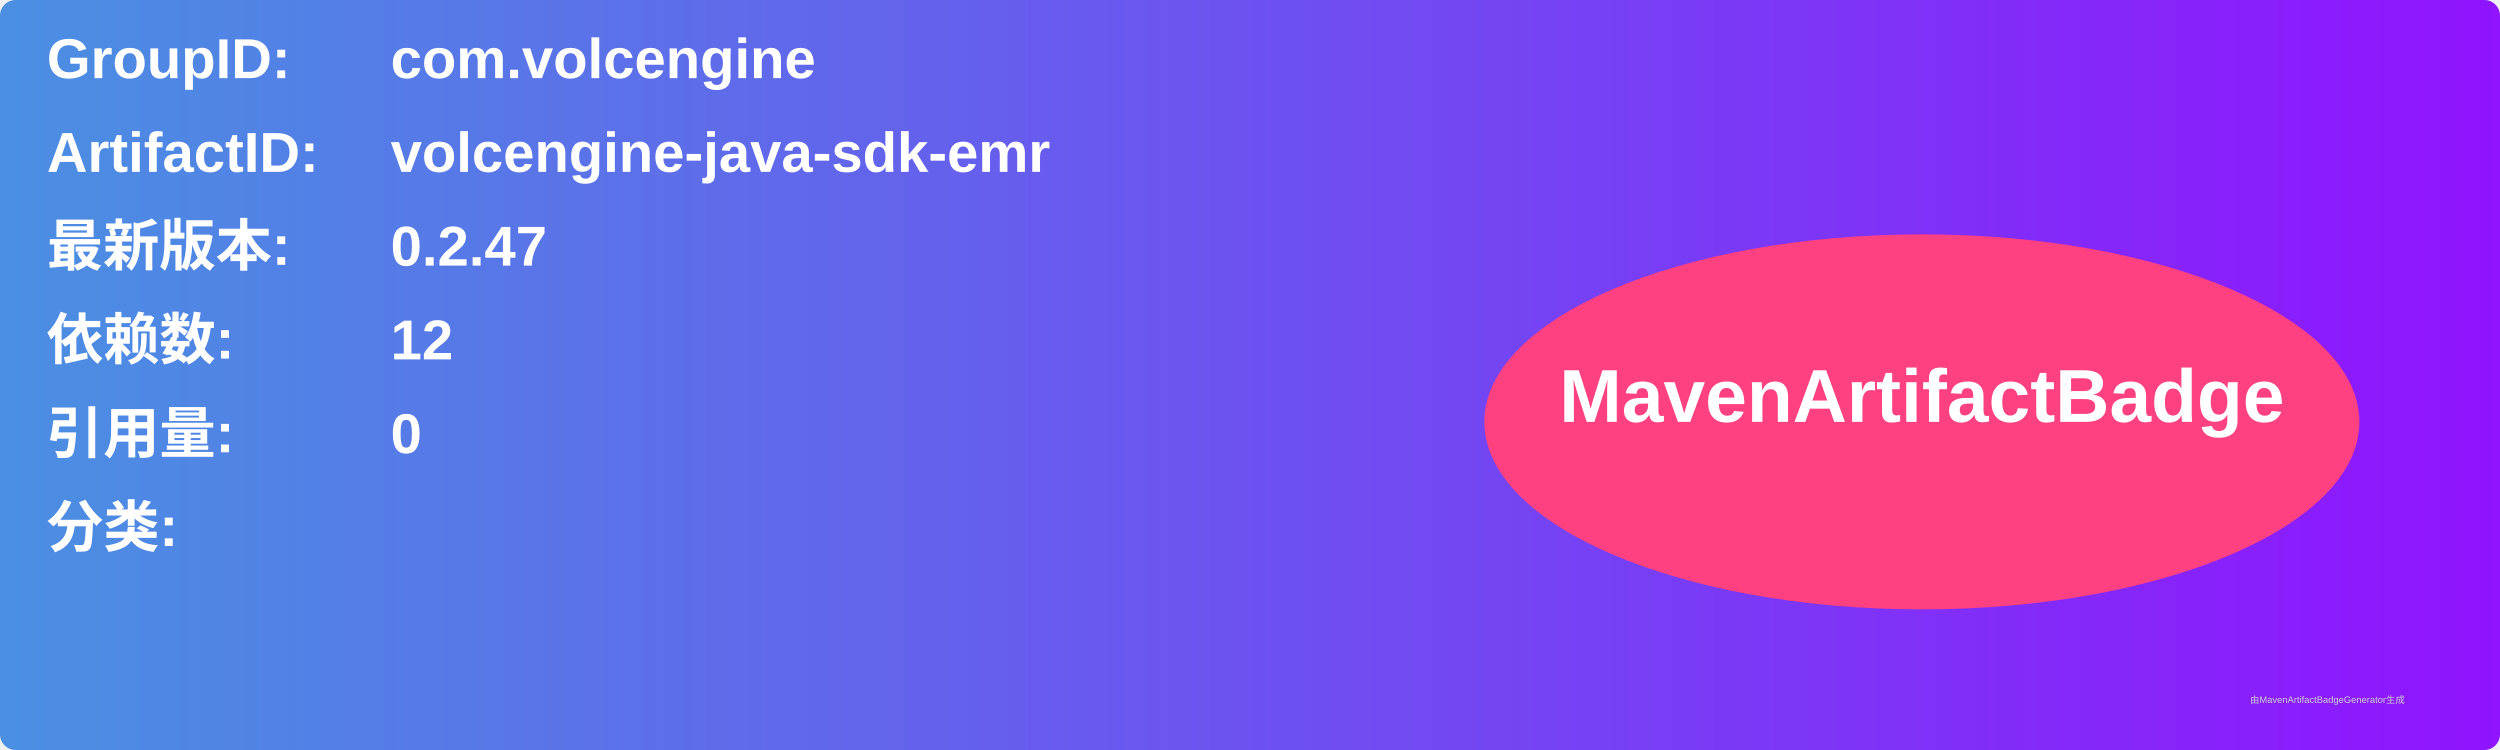
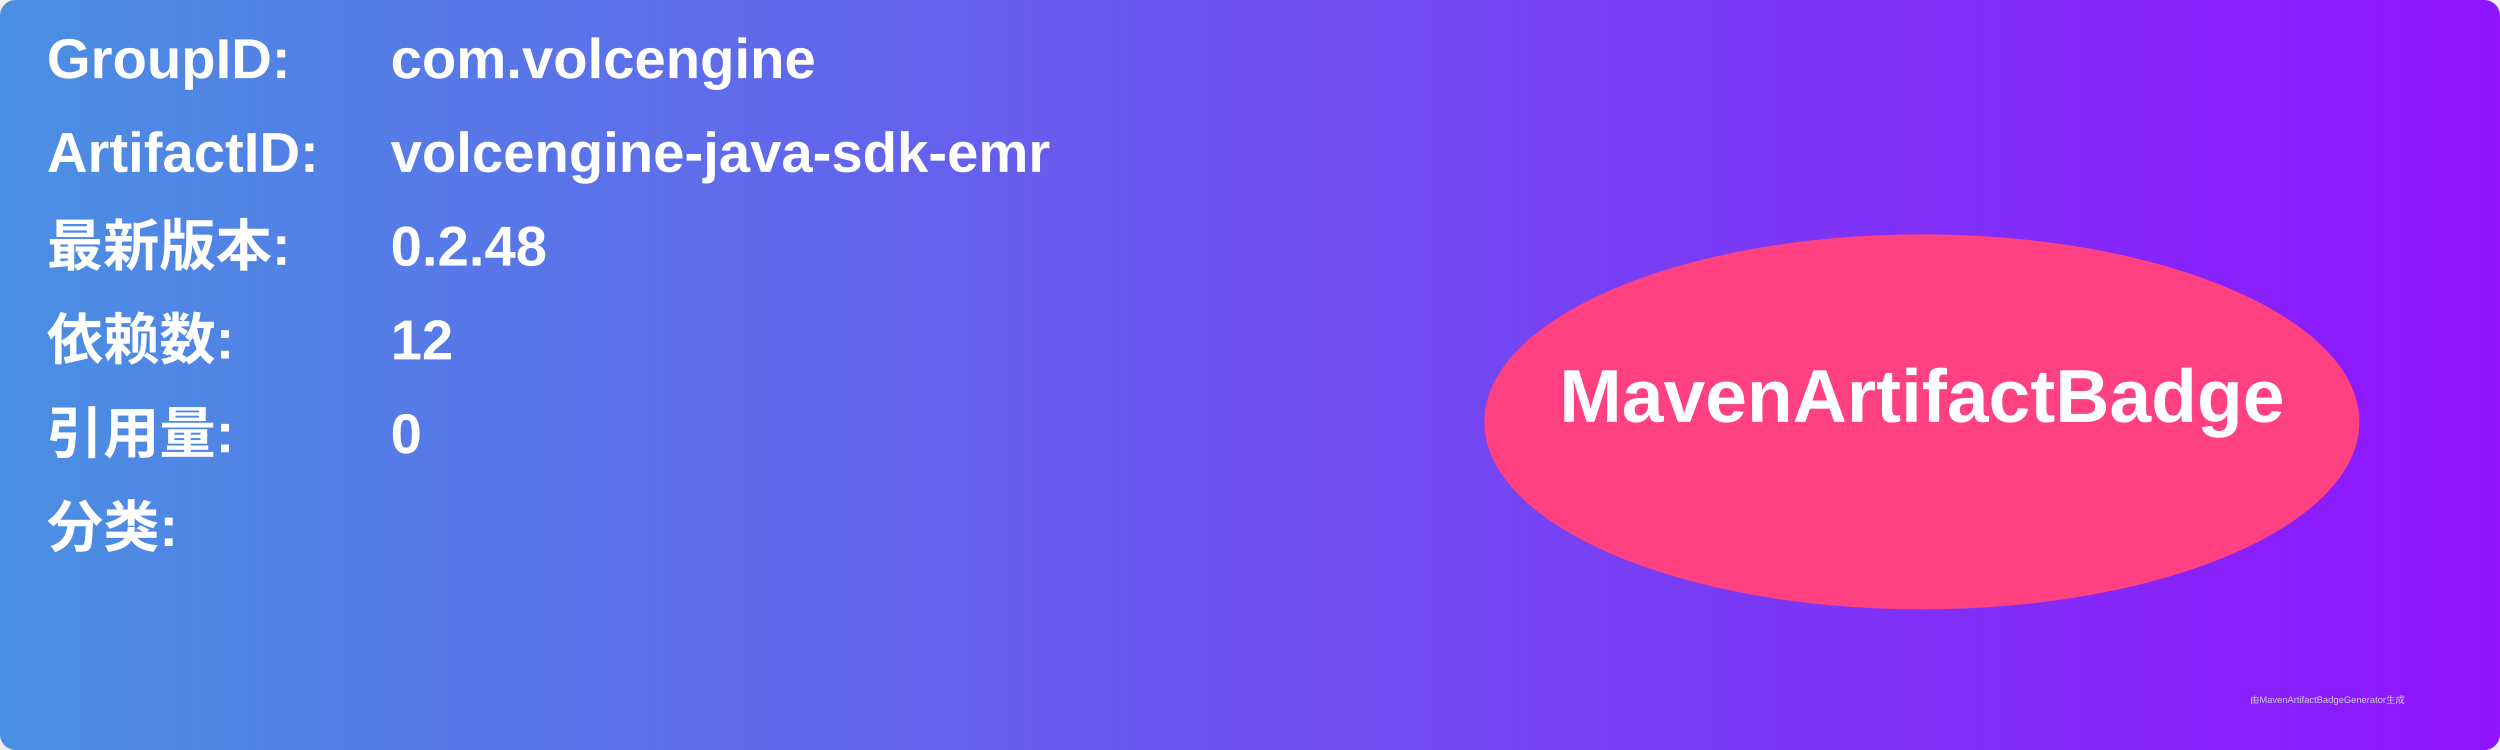
<svg xmlns="http://www.w3.org/2000/svg" width="800" height="240" viewBox="0 0 800 240">
  <linearGradient id="grad" x1="0%" y1="0%" x2="100%" y2="0%">
    <stop offset="0%" stop-color="#4a90e2" />
    <stop offset="100%" stop-color="#9013fe" />
  </linearGradient>
  <rect width="100%" height="100%" rx="5" ry="5" fill="url(#grad)" />
  <g transform="translate(15, 15)">
    <text x="0" y="10" font-family="Arial" font-size="18" fill="white" font-weight="bold" width="260">GroupID:</text>
    <text x="110" y="10" font-family="Arial" font-size="18" fill="white" font-weight="bold" width="460">com.volcengine</text>
    <text x="0" y="40" font-family="Arial" font-size="18" fill="white" font-weight="bold" width="260">ArtifactID:</text>
    <text x="110" y="40" font-family="Arial" font-size="18" fill="white" font-weight="bold" width="460">volcengine-java-sdk-emr</text>
    <text x="0" y="70" font-family="Arial" font-size="18" fill="white" font-weight="bold">最新版本:</text>
    <text x="110" y="70" font-family="Arial" font-size="18" fill="white" font-weight="bold">
-       <tspan font-weight="bold">0.2.47</tspan>
+       <tspan font-weight="bold">0.2.48</tspan>
    </text>
    <text x="0" y="100" font-family="Arial" font-size="18" fill="white" font-weight="bold">依赖数: </text>
    <text x="110" y="100" font-family="Arial" font-size="18" fill="white">
      <tspan font-weight="bold">12</tspan>
    </text>
    <text x="0" y="130" font-family="Arial" font-size="18" fill="white" font-weight="bold">引用量: </text>
    <text x="110" y="130" font-family="Arial" font-size="18" fill="white">
      <tspan font-weight="bold">0</tspan>
    </text>
    <text x="0" y="160" font-family="Arial" font-size="18" fill="white" font-weight="bold">分类:</text>
    <text x="10" y="190" font-family="Arial" font-size="10" fill="white">
      <tspan font-weight="bold" />
    </text>
    <ellipse cx="600" cy="120" rx="140" ry="60" fill="#ff4081" />
    <text x="600" y="120" text-anchor="middle" font-family="Arial" font-size="24" fill="white" font-weight="bold">MavenArtifactBadge</text>
  </g>
  <text x="720" y="225" font-family="Arial" font-size="3" fill="#d0d0d0">由MavenArtifactBadgeGenerator生成</text>
</svg>
